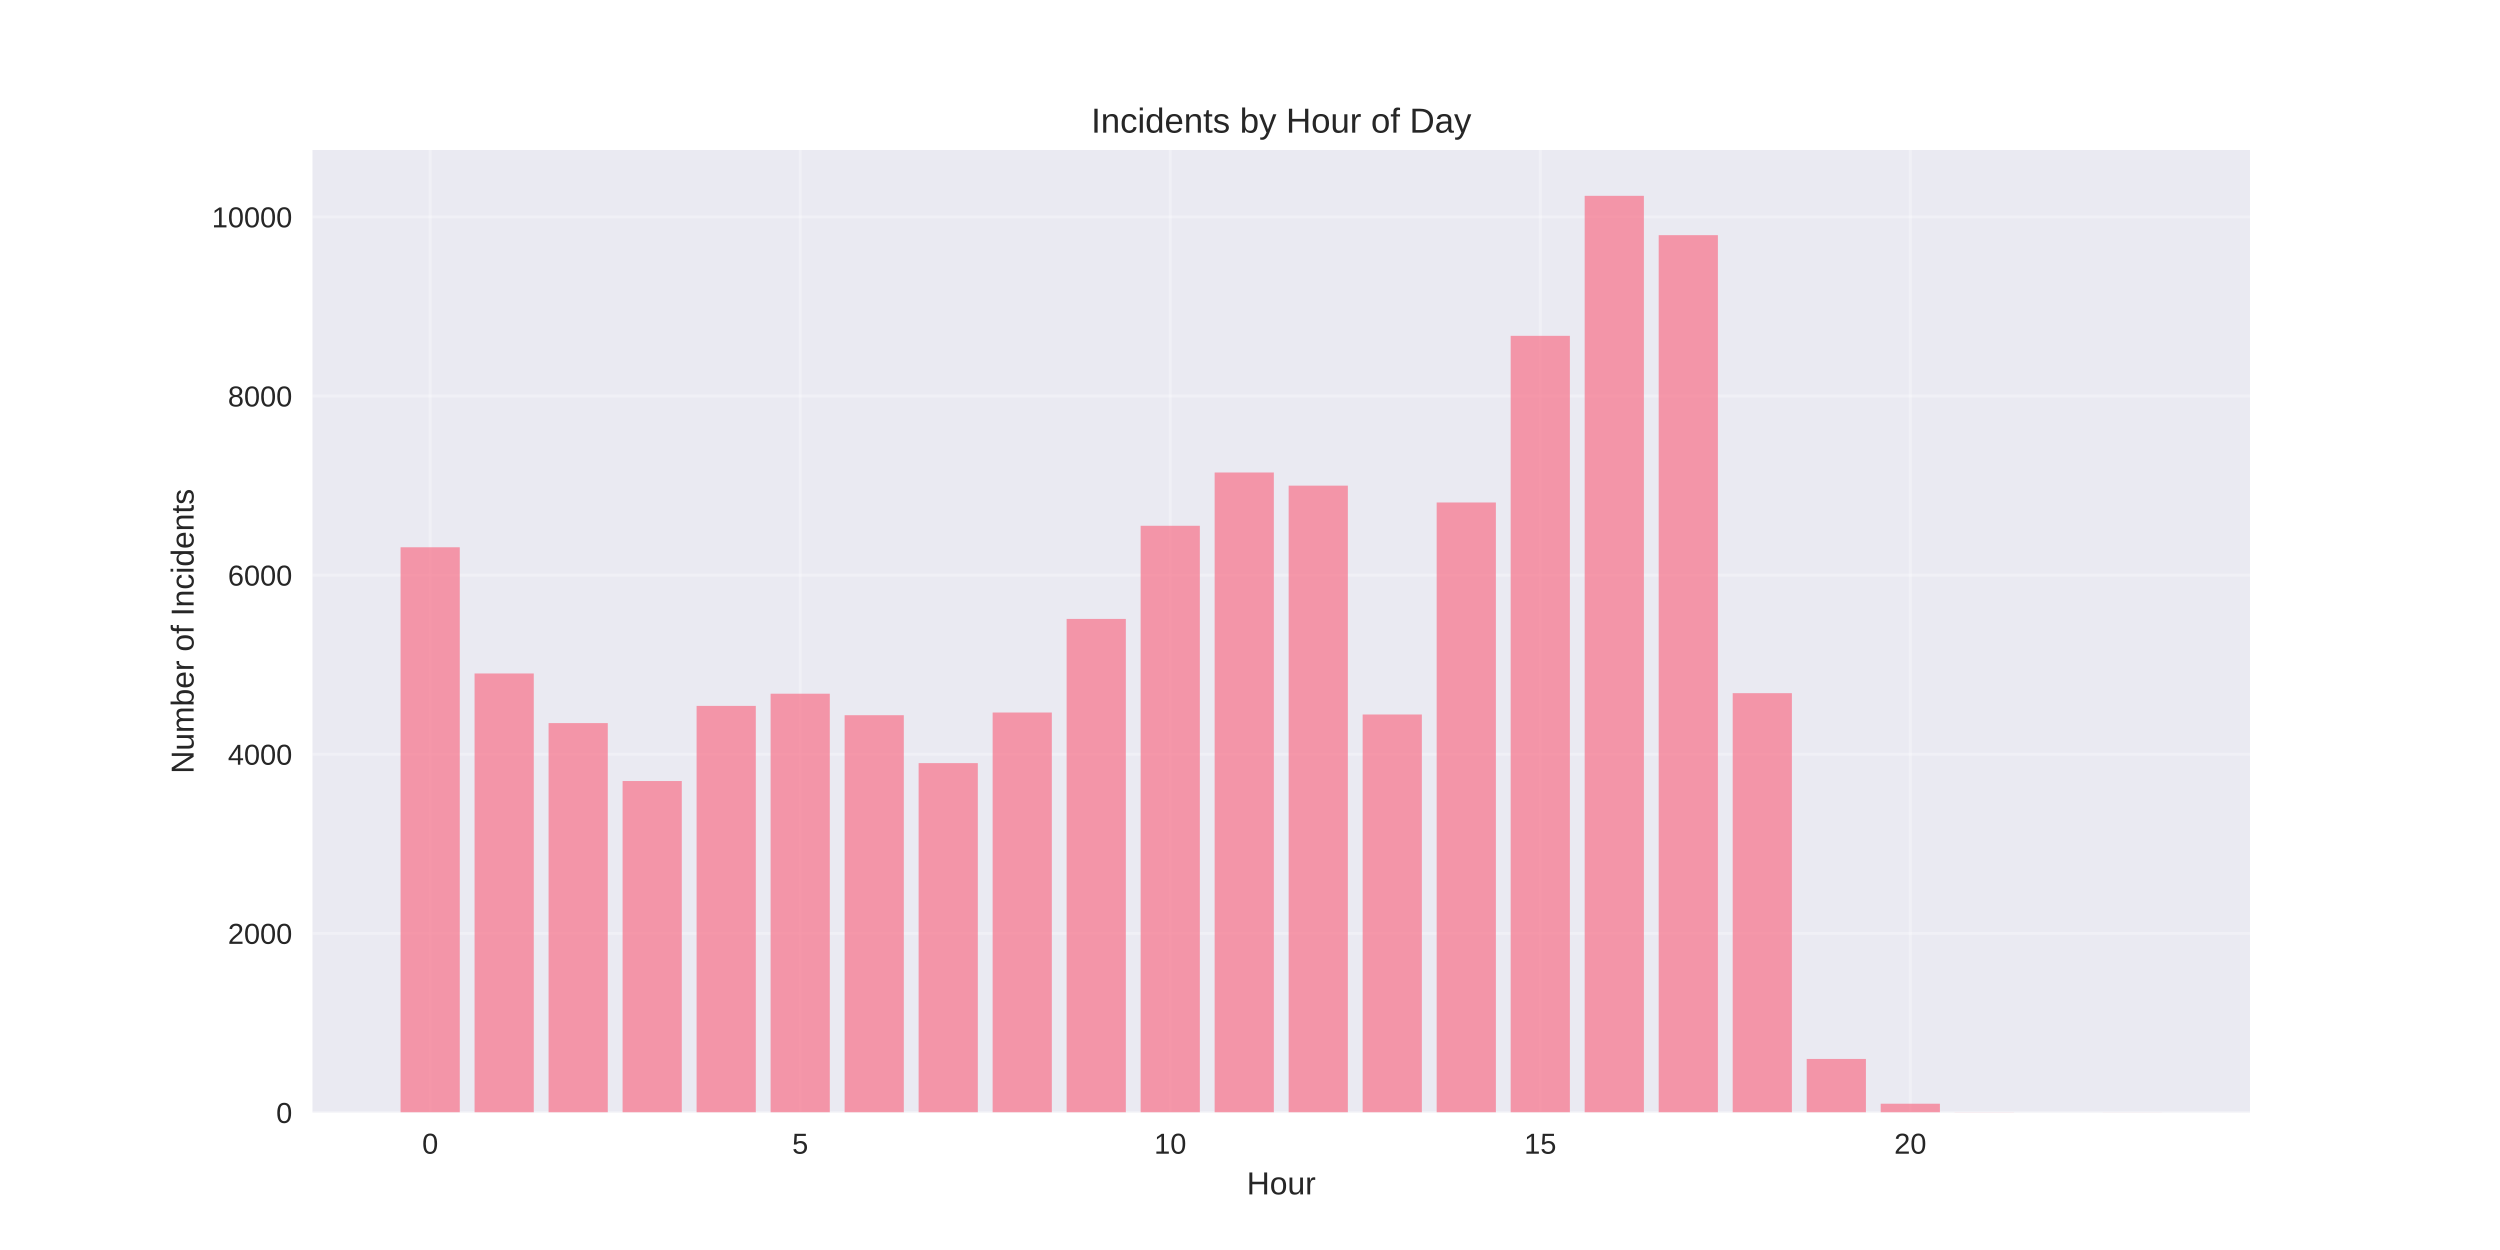
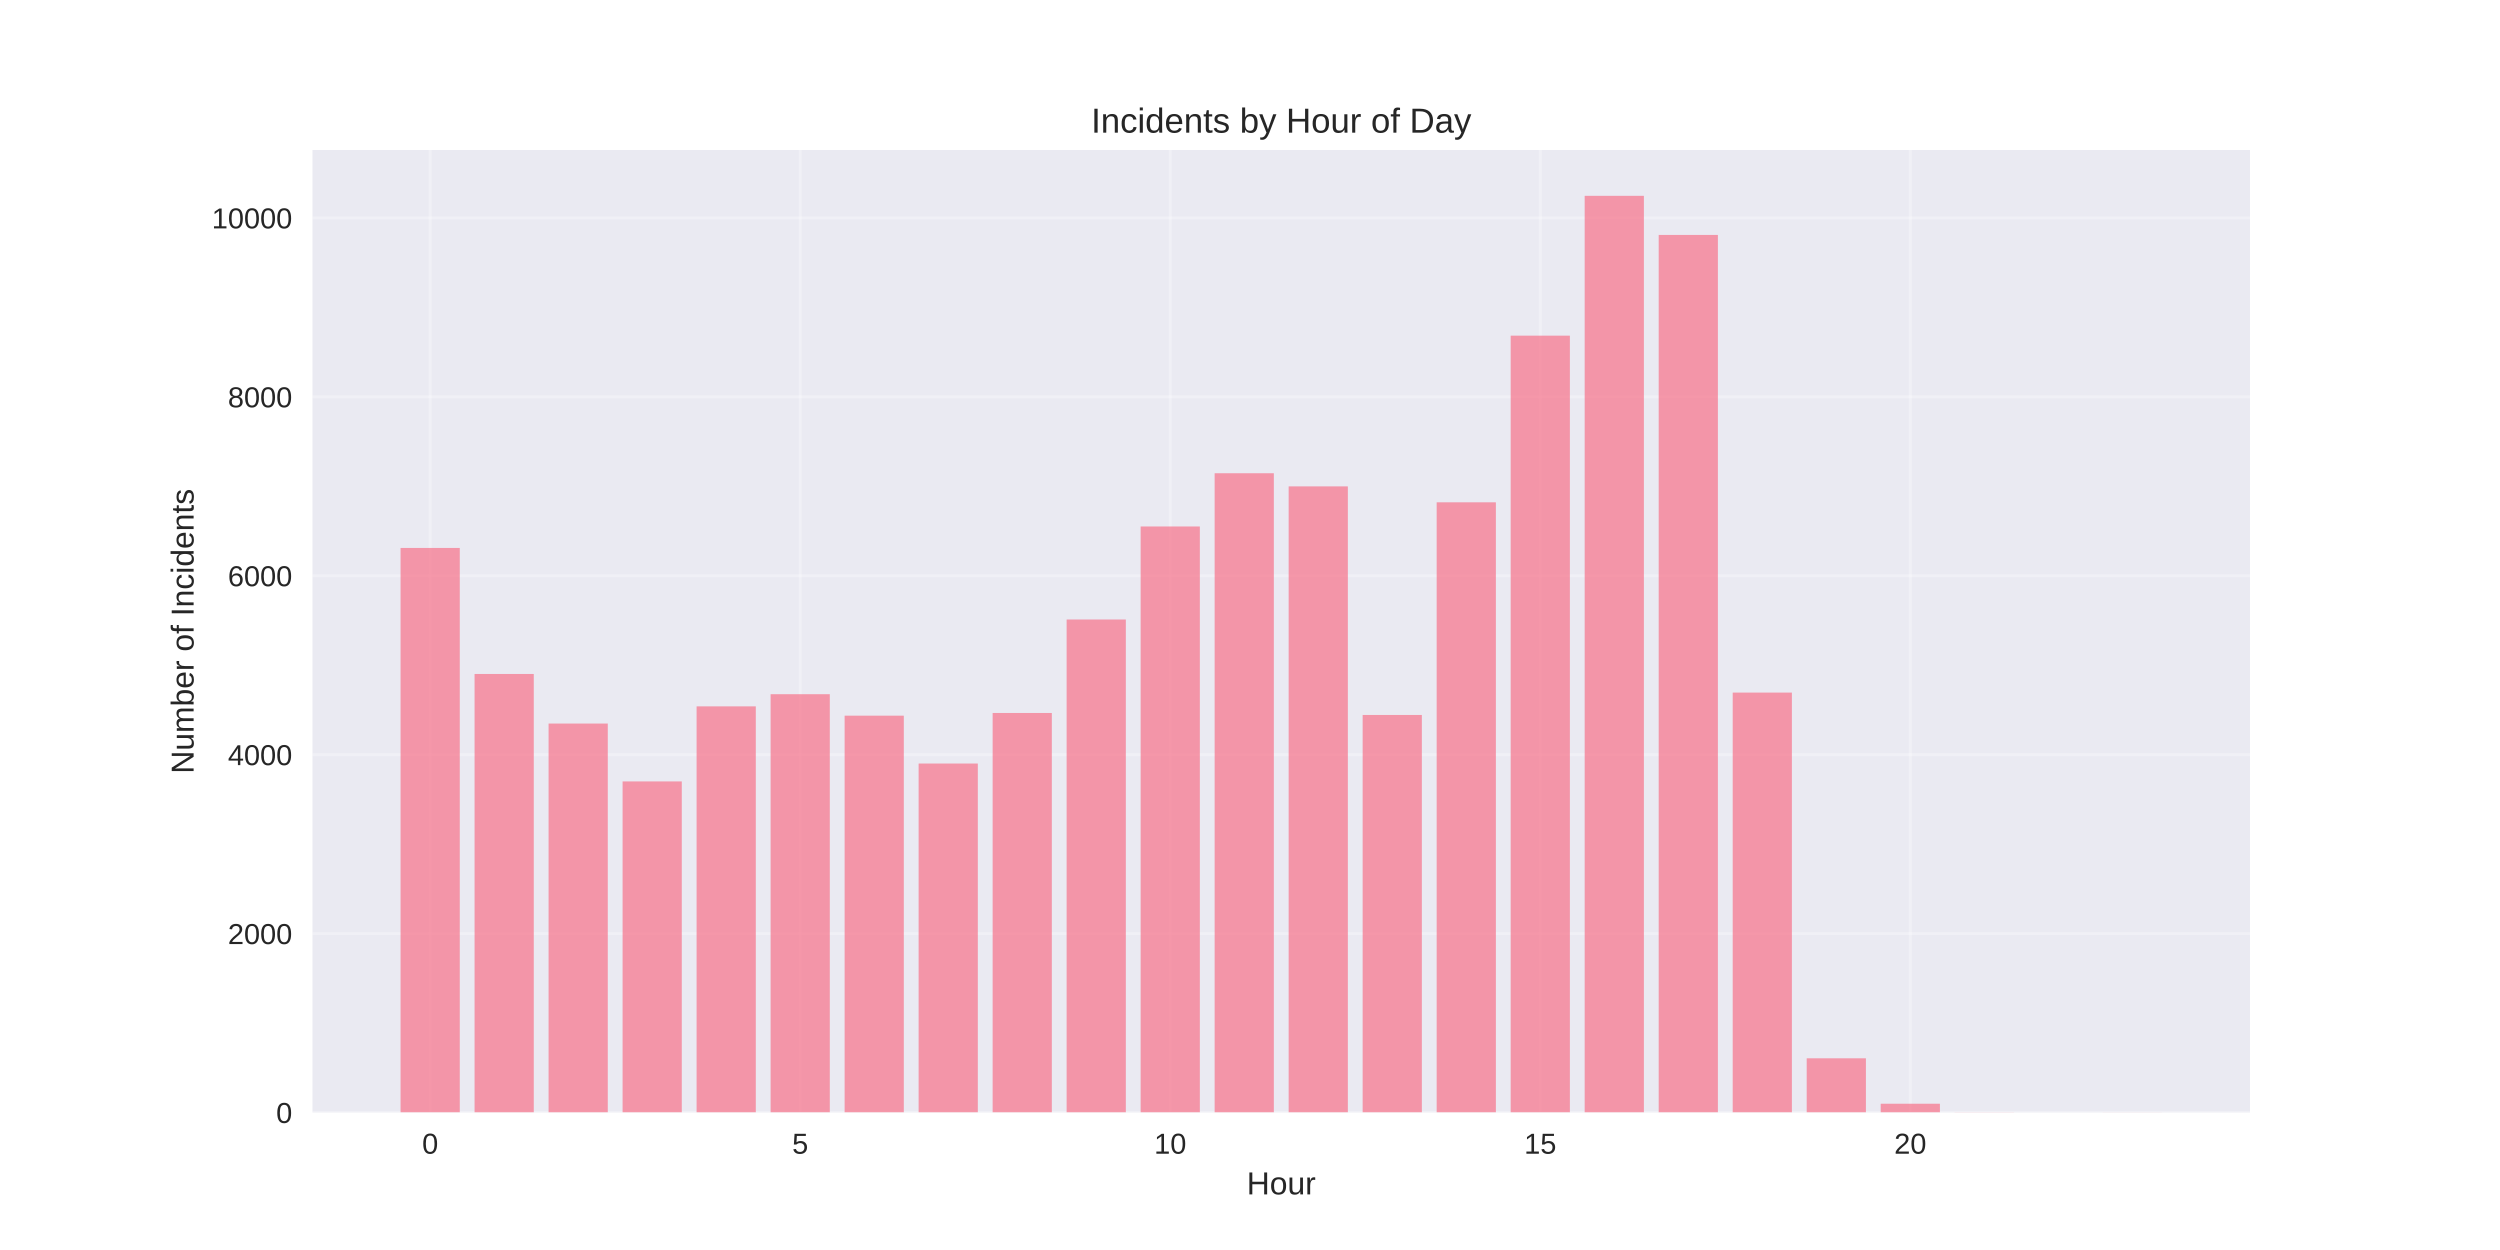
<svg xmlns="http://www.w3.org/2000/svg" width="864pt" height="432pt" viewBox="0 0 864 432" version="1.1">
  <defs>
    <style type="text/css">*{stroke-linejoin: round; stroke-linecap: butt}</style>
  </defs>
  <g id="figure_1">
    <g id="patch_1">
      <path d="M 0 432  L 864 432  L 864 0  L 0 0  z " style="fill: #ffffff" />
    </g>
    <g id="axes_1">
      <g id="patch_2">
        <path d="M 108 384.48  L 777.6 384.48  L 777.6 51.84  L 108 51.84  z " style="fill: #eaeaf2" />
      </g>
      <g id="matplotlib.axis_1">
        <g id="xtick_1">
          <g id="line2d_1">
-             <path d="M 148.667 384.48  L 148.667 51.84  " clip-path="url(#p7a6b1db625)" style="fill: none; stroke: #ffffff; stroke-opacity: 0.3; stroke-linecap: round" />
+             <path d="M 148.667 384.48  L 148.667 51.84  " clip-path="url(#pb6bceb895d)" style="fill: none; stroke: #ffffff; stroke-opacity: 0.3; stroke-linecap: round" />
          </g>
          <g id="line2d_2" />
          <g id="text_1">
            <text style="fill: #262626; font: 10px 'Arial', 'Liberation Sans', 'DejaVu Sans', 'Bitstream Vera Sans', sans-serif; text-anchor: middle" x="148.667" y="398.727" transform="rotate(-0 148.6671 398.7269)">0</text>
          </g>
        </g>
        <g id="xtick_2">
          <g id="line2d_3">
-             <path d="M 276.551 384.48  L 276.551 51.84  " clip-path="url(#p7a6b1db625)" style="fill: none; stroke: #ffffff; stroke-opacity: 0.3; stroke-linecap: round" />
+             <path d="M 276.551 384.48  L 276.551 51.84  " clip-path="url(#pb6bceb895d)" style="fill: none; stroke: #ffffff; stroke-opacity: 0.3; stroke-linecap: round" />
          </g>
          <g id="line2d_4" />
          <g id="text_2">
            <text style="fill: #262626; font: 10px 'Arial', 'Liberation Sans', 'DejaVu Sans', 'Bitstream Vera Sans', sans-serif; text-anchor: middle" x="276.551" y="398.727" transform="rotate(-0 276.551 398.7269)">5</text>
          </g>
        </g>
        <g id="xtick_3">
          <g id="line2d_5">
-             <path d="M 404.435 384.48  L 404.435 51.84  " clip-path="url(#p7a6b1db625)" style="fill: none; stroke: #ffffff; stroke-opacity: 0.3; stroke-linecap: round" />
+             <path d="M 404.435 384.48  L 404.435 51.84  " clip-path="url(#pb6bceb895d)" style="fill: none; stroke: #ffffff; stroke-opacity: 0.3; stroke-linecap: round" />
          </g>
          <g id="line2d_6" />
          <g id="text_3">
            <text style="fill: #262626; font: 10px 'Arial', 'Liberation Sans', 'DejaVu Sans', 'Bitstream Vera Sans', sans-serif; text-anchor: middle" x="404.435" y="398.727" transform="rotate(-0 404.4348 398.7269)">10</text>
          </g>
        </g>
        <g id="xtick_4">
          <g id="line2d_7">
-             <path d="M 532.319 384.48  L 532.319 51.84  " clip-path="url(#p7a6b1db625)" style="fill: none; stroke: #ffffff; stroke-opacity: 0.3; stroke-linecap: round" />
+             <path d="M 532.319 384.48  L 532.319 51.84  " clip-path="url(#pb6bceb895d)" style="fill: none; stroke: #ffffff; stroke-opacity: 0.3; stroke-linecap: round" />
          </g>
          <g id="line2d_8" />
          <g id="text_4">
            <text style="fill: #262626; font: 10px 'Arial', 'Liberation Sans', 'DejaVu Sans', 'Bitstream Vera Sans', sans-serif; text-anchor: middle" x="532.319" y="398.727" transform="rotate(-0 532.3187 398.7269)">15</text>
          </g>
        </g>
        <g id="xtick_5">
          <g id="line2d_9">
-             <path d="M 660.203 384.48  L 660.203 51.84  " clip-path="url(#p7a6b1db625)" style="fill: none; stroke: #ffffff; stroke-opacity: 0.3; stroke-linecap: round" />
+             <path d="M 660.203 384.48  L 660.203 51.84  " clip-path="url(#pb6bceb895d)" style="fill: none; stroke: #ffffff; stroke-opacity: 0.3; stroke-linecap: round" />
          </g>
          <g id="line2d_10" />
          <g id="text_5">
            <text style="fill: #262626; font: 10px 'Arial', 'Liberation Sans', 'DejaVu Sans', 'Bitstream Vera Sans', sans-serif; text-anchor: middle" x="660.203" y="398.727" transform="rotate(-0 660.2026 398.7269)">20</text>
          </g>
        </g>
        <g id="text_6">
          <text style="fill: #262626; font: 11px 'Arial', 'Liberation Sans', 'DejaVu Sans', 'Bitstream Vera Sans', sans-serif; text-anchor: middle" x="442.8" y="412.773" transform="rotate(-0 442.8 412.7734)">Hour</text>
        </g>
      </g>
      <g id="matplotlib.axis_2">
        <g id="ytick_1">
          <g id="line2d_11">
-             <path d="M 108 384.48  L 777.6 384.48  " clip-path="url(#p7a6b1db625)" style="fill: none; stroke: #ffffff; stroke-opacity: 0.3; stroke-linecap: round" />
+             <path d="M 108 384.48  L 777.6 384.48  " clip-path="url(#pb6bceb895d)" style="fill: none; stroke: #ffffff; stroke-opacity: 0.3; stroke-linecap: round" />
          </g>
          <g id="line2d_12" />
          <g id="text_7">
            <text style="fill: #262626; font: 10px 'Arial', 'Liberation Sans', 'DejaVu Sans', 'Bitstream Vera Sans', sans-serif; text-anchor: end" x="101" y="388.103" transform="rotate(-0 101 388.1034)">0</text>
          </g>
        </g>
        <g id="ytick_2">
          <g id="line2d_13">
-             <path d="M 108 322.575  L 777.6 322.575  " clip-path="url(#p7a6b1db625)" style="fill: none; stroke: #ffffff; stroke-opacity: 0.3; stroke-linecap: round" />
+             <path d="M 108 322.647  L 777.6 322.647  " clip-path="url(#pb6bceb895d)" style="fill: none; stroke: #ffffff; stroke-opacity: 0.3; stroke-linecap: round" />
          </g>
          <g id="line2d_14" />
          <g id="text_8">
-             <text style="fill: #262626; font: 10px 'Arial', 'Liberation Sans', 'DejaVu Sans', 'Bitstream Vera Sans', sans-serif; text-anchor: end" x="101" y="326.198" transform="rotate(-0 101 326.1982)">2000</text>
+             <text style="fill: #262626; font: 10px 'Arial', 'Liberation Sans', 'DejaVu Sans', 'Bitstream Vera Sans', sans-serif; text-anchor: end" x="101" y="326.271" transform="rotate(-0 101 326.2707)">2000</text>
          </g>
        </g>
        <g id="ytick_3">
          <g id="line2d_15">
-             <path d="M 108 260.67  L 777.6 260.67  " clip-path="url(#p7a6b1db625)" style="fill: none; stroke: #ffffff; stroke-opacity: 0.3; stroke-linecap: round" />
+             <path d="M 108 260.815  L 777.6 260.815  " clip-path="url(#pb6bceb895d)" style="fill: none; stroke: #ffffff; stroke-opacity: 0.3; stroke-linecap: round" />
          </g>
          <g id="line2d_16" />
          <g id="text_9">
-             <text style="fill: #262626; font: 10px 'Arial', 'Liberation Sans', 'DejaVu Sans', 'Bitstream Vera Sans', sans-serif; text-anchor: end" x="101" y="264.293" transform="rotate(-0 101 264.293)">4000</text>
+             <text style="fill: #262626; font: 10px 'Arial', 'Liberation Sans', 'DejaVu Sans', 'Bitstream Vera Sans', sans-serif; text-anchor: end" x="101" y="264.438" transform="rotate(-0 101 264.438)">4000</text>
          </g>
        </g>
        <g id="ytick_4">
          <g id="line2d_17">
-             <path d="M 108 198.764  L 777.6 198.764  " clip-path="url(#p7a6b1db625)" style="fill: none; stroke: #ffffff; stroke-opacity: 0.3; stroke-linecap: round" />
+             <path d="M 108 198.982  L 777.6 198.982  " clip-path="url(#pb6bceb895d)" style="fill: none; stroke: #ffffff; stroke-opacity: 0.3; stroke-linecap: round" />
          </g>
          <g id="line2d_18" />
          <g id="text_10">
-             <text style="fill: #262626; font: 10px 'Arial', 'Liberation Sans', 'DejaVu Sans', 'Bitstream Vera Sans', sans-serif; text-anchor: end" x="101" y="202.388" transform="rotate(-0 101 202.3878)">6000</text>
+             <text style="fill: #262626; font: 10px 'Arial', 'Liberation Sans', 'DejaVu Sans', 'Bitstream Vera Sans', sans-serif; text-anchor: end" x="101" y="202.605" transform="rotate(-0 101 202.6052)">6000</text>
          </g>
        </g>
        <g id="ytick_5">
          <g id="line2d_19">
-             <path d="M 108 136.859  L 777.6 136.859  " clip-path="url(#p7a6b1db625)" style="fill: none; stroke: #ffffff; stroke-opacity: 0.3; stroke-linecap: round" />
+             <path d="M 108 137.149  L 777.6 137.149  " clip-path="url(#pb6bceb895d)" style="fill: none; stroke: #ffffff; stroke-opacity: 0.3; stroke-linecap: round" />
          </g>
          <g id="line2d_20" />
          <g id="text_11">
-             <text style="fill: #262626; font: 10px 'Arial', 'Liberation Sans', 'DejaVu Sans', 'Bitstream Vera Sans', sans-serif; text-anchor: end" x="101" y="140.483" transform="rotate(-0 101 140.4825)">8000</text>
+             <text style="fill: #262626; font: 10px 'Arial', 'Liberation Sans', 'DejaVu Sans', 'Bitstream Vera Sans', sans-serif; text-anchor: end" x="101" y="140.773" transform="rotate(-0 101 140.7725)">8000</text>
          </g>
        </g>
        <g id="ytick_6">
          <g id="line2d_21">
-             <path d="M 108 74.954  L 777.6 74.954  " clip-path="url(#p7a6b1db625)" style="fill: none; stroke: #ffffff; stroke-opacity: 0.3; stroke-linecap: round" />
+             <path d="M 108 75.316  L 777.6 75.316  " clip-path="url(#pb6bceb895d)" style="fill: none; stroke: #ffffff; stroke-opacity: 0.3; stroke-linecap: round" />
          </g>
          <g id="line2d_22" />
          <g id="text_12">
-             <text style="fill: #262626; font: 10px 'Arial', 'Liberation Sans', 'DejaVu Sans', 'Bitstream Vera Sans', sans-serif; text-anchor: end" x="101" y="78.577" transform="rotate(-0 101 78.5773)">10000</text>
+             <text style="fill: #262626; font: 10px 'Arial', 'Liberation Sans', 'DejaVu Sans', 'Bitstream Vera Sans', sans-serif; text-anchor: end" x="101" y="78.94" transform="rotate(-0 101 78.93978)">10000</text>
          </g>
        </g>
        <g id="text_13">
          <text style="fill: #262626; font: 11px 'Arial', 'Liberation Sans', 'DejaVu Sans', 'Bitstream Vera Sans', sans-serif; text-anchor: middle" x="66.913" y="218.16" transform="rotate(-90 66.91281 218.16)">Number of Incidents</text>
        </g>
      </g>
      <g id="patch_3">
-         <path d="M 138.436 384.48  L 158.898 384.48  L 158.898 189.138  L 138.436 189.138  z " clip-path="url(#p7a6b1db625)" style="fill: #f77189; opacity: 0.7" />
+         <path d="M 138.436 384.48  L 158.898 384.48  L 158.898 189.367  L 138.436 189.367  z " clip-path="url(#pb6bceb895d)" style="fill: #f77189; opacity: 0.7" />
      </g>
      <g id="patch_4">
-         <path d="M 164.013 384.48  L 184.475 384.48  L 184.475 232.75  L 164.013 232.75  z " clip-path="url(#p7a6b1db625)" style="fill: #f77189; opacity: 0.7" />
+         <path d="M 164.013 384.48  L 184.475 384.48  L 184.475 232.928  L 164.013 232.928  z " clip-path="url(#pb6bceb895d)" style="fill: #f77189; opacity: 0.7" />
      </g>
      <g id="patch_5">
-         <path d="M 189.59 384.48  L 210.051 384.48  L 210.051 249.898  L 189.59 249.898  z " clip-path="url(#p7a6b1db625)" style="fill: #f77189; opacity: 0.7" />
+         <path d="M 189.59 384.48  L 210.051 384.48  L 210.051 250.056  L 189.59 250.056  z " clip-path="url(#pb6bceb895d)" style="fill: #f77189; opacity: 0.7" />
      </g>
      <g id="patch_6">
-         <path d="M 215.167 384.48  L 235.628 384.48  L 235.628 269.924  L 215.167 269.924  z " clip-path="url(#p7a6b1db625)" style="fill: #f77189; opacity: 0.7" />
+         <path d="M 215.167 384.48  L 235.628 384.48  L 235.628 270.059  L 215.167 270.059  z " clip-path="url(#pb6bceb895d)" style="fill: #f77189; opacity: 0.7" />
      </g>
      <g id="patch_7">
-         <path d="M 240.743 384.48  L 261.205 384.48  L 261.205 243.955  L 240.743 243.955  z " clip-path="url(#p7a6b1db625)" style="fill: #f77189; opacity: 0.7" />
+         <path d="M 240.743 384.48  L 261.205 384.48  L 261.205 244.12  L 240.743 244.12  z " clip-path="url(#pb6bceb895d)" style="fill: #f77189; opacity: 0.7" />
      </g>
      <g id="patch_8">
-         <path d="M 266.32 384.48  L 286.782 384.48  L 286.782 239.746  L 266.32 239.746  z " clip-path="url(#p7a6b1db625)" style="fill: #f77189; opacity: 0.7" />
+         <path d="M 266.32 384.48  L 286.782 384.48  L 286.782 239.915  L 266.32 239.915  z " clip-path="url(#pb6bceb895d)" style="fill: #f77189; opacity: 0.7" />
      </g>
      <g id="patch_9">
-         <path d="M 291.897 384.48  L 312.358 384.48  L 312.358 247.174  L 291.897 247.174  z " clip-path="url(#p7a6b1db625)" style="fill: #f77189; opacity: 0.7" />
+         <path d="M 291.897 384.48  L 312.358 384.48  L 312.358 247.335  L 291.897 247.335  z " clip-path="url(#pb6bceb895d)" style="fill: #f77189; opacity: 0.7" />
      </g>
      <g id="patch_10">
-         <path d="M 317.474 384.48  L 337.935 384.48  L 337.935 263.734  L 317.474 263.734  z " clip-path="url(#p7a6b1db625)" style="fill: #f77189; opacity: 0.7" />
+         <path d="M 317.474 384.48  L 337.935 384.48  L 337.935 263.875  L 317.474 263.875  z " clip-path="url(#pb6bceb895d)" style="fill: #f77189; opacity: 0.7" />
      </g>
      <g id="patch_11">
-         <path d="M 343.051 384.48  L 363.512 384.48  L 363.512 246.246  L 343.051 246.246  z " clip-path="url(#p7a6b1db625)" style="fill: #f77189; opacity: 0.7" />
+         <path d="M 343.051 384.48  L 363.512 384.48  L 363.512 246.408  L 343.051 246.408  z " clip-path="url(#pb6bceb895d)" style="fill: #f77189; opacity: 0.7" />
      </g>
      <g id="patch_12">
-         <path d="M 368.627 384.48  L 389.089 384.48  L 389.089 213.9  L 368.627 213.9  z " clip-path="url(#p7a6b1db625)" style="fill: #f77189; opacity: 0.7" />
+         <path d="M 368.627 384.48  L 389.089 384.48  L 389.089 214.1  L 368.627 214.1  z " clip-path="url(#pb6bceb895d)" style="fill: #f77189; opacity: 0.7" />
      </g>
      <g id="patch_13">
-         <path d="M 394.204 384.48  L 414.666 384.48  L 414.666 181.709  L 394.204 181.709  z " clip-path="url(#p7a6b1db625)" style="fill: #f77189; opacity: 0.7" />
+         <path d="M 394.204 384.48  L 414.666 384.48  L 414.666 181.947  L 394.204 181.947  z " clip-path="url(#pb6bceb895d)" style="fill: #f77189; opacity: 0.7" />
      </g>
      <g id="patch_14">
-         <path d="M 419.781 384.48  L 440.242 384.48  L 440.242 163.293  L 419.781 163.293  z " clip-path="url(#p7a6b1db625)" style="fill: #f77189; opacity: 0.7" />
+         <path d="M 419.781 384.48  L 440.242 384.48  L 440.242 163.552  L 419.781 163.552  z " clip-path="url(#pb6bceb895d)" style="fill: #f77189; opacity: 0.7" />
      </g>
      <g id="patch_15">
-         <path d="M 445.358 384.48  L 465.819 384.48  L 465.819 167.843  L 445.358 167.843  z " clip-path="url(#p7a6b1db625)" style="fill: #f77189; opacity: 0.7" />
+         <path d="M 445.358 384.48  L 465.819 384.48  L 465.819 168.096  L 445.358 168.096  z " clip-path="url(#pb6bceb895d)" style="fill: #f77189; opacity: 0.7" />
      </g>
      <g id="patch_16">
-         <path d="M 470.934 384.48  L 491.396 384.48  L 491.396 246.927  L 470.934 246.927  z " clip-path="url(#p7a6b1db625)" style="fill: #f77189; opacity: 0.7" />
+         <path d="M 470.934 384.48  L 491.396 384.48  L 491.396 247.088  L 470.934 247.088  z " clip-path="url(#pb6bceb895d)" style="fill: #f77189; opacity: 0.7" />
      </g>
      <g id="patch_17">
-         <path d="M 496.511 384.48  L 516.973 384.48  L 516.973 173.662  L 496.511 173.662  z " clip-path="url(#p7a6b1db625)" style="fill: #f77189; opacity: 0.7" />
+         <path d="M 496.511 384.48  L 516.973 384.48  L 516.973 173.599  L 496.511 173.599  z " clip-path="url(#pb6bceb895d)" style="fill: #f77189; opacity: 0.7" />
      </g>
      <g id="patch_18">
-         <path d="M 522.088 384.48  L 542.549 384.48  L 542.549 116.059  L 522.088 116.059  z " clip-path="url(#p7a6b1db625)" style="fill: #f77189; opacity: 0.7" />
+         <path d="M 522.088 384.48  L 542.549 384.48  L 542.549 116.002  L 522.088 116.002  z " clip-path="url(#pb6bceb895d)" style="fill: #f77189; opacity: 0.7" />
      </g>
      <g id="patch_19">
-         <path d="M 547.665 384.48  L 568.126 384.48  L 568.126 67.68  L 547.665 67.68  z " clip-path="url(#p7a6b1db625)" style="fill: #f77189; opacity: 0.7" />
+         <path d="M 547.665 384.48  L 568.126 384.48  L 568.126 67.68  L 547.665 67.68  z " clip-path="url(#pb6bceb895d)" style="fill: #f77189; opacity: 0.7" />
      </g>
      <g id="patch_20">
-         <path d="M 573.242 384.48  L 593.703 384.48  L 593.703 81.268  L 573.242 81.268  z " clip-path="url(#p7a6b1db625)" style="fill: #f77189; opacity: 0.7" />
+         <path d="M 573.242 384.48  L 593.703 384.48  L 593.703 81.19  L 573.242 81.19  z " clip-path="url(#pb6bceb895d)" style="fill: #f77189; opacity: 0.7" />
      </g>
      <g id="patch_21">
-         <path d="M 598.818 384.48  L 619.28 384.48  L 619.28 239.56  L 598.818 239.56  z " clip-path="url(#p7a6b1db625)" style="fill: #f77189; opacity: 0.7" />
+         <path d="M 598.818 384.48  L 619.28 384.48  L 619.28 239.359  L 598.818 239.359  z " clip-path="url(#pb6bceb895d)" style="fill: #f77189; opacity: 0.7" />
      </g>
      <g id="patch_22">
-         <path d="M 624.395 384.48  L 644.857 384.48  L 644.857 365.97  L 624.395 365.97  z " clip-path="url(#p7a6b1db625)" style="fill: #f77189; opacity: 0.7" />
+         <path d="M 624.395 384.48  L 644.857 384.48  L 644.857 365.745  L 624.395 365.745  z " clip-path="url(#pb6bceb895d)" style="fill: #f77189; opacity: 0.7" />
      </g>
      <g id="patch_23">
-         <path d="M 649.972 384.48  L 670.433 384.48  L 670.433 381.447  L 649.972 381.447  z " clip-path="url(#p7a6b1db625)" style="fill: #f77189; opacity: 0.7" />
+         <path d="M 649.972 384.48  L 670.433 384.48  L 670.433 381.45  L 649.972 381.45  z " clip-path="url(#pb6bceb895d)" style="fill: #f77189; opacity: 0.7" />
      </g>
      <g id="patch_24">
-         <path d="M 675.549 384.48  L 696.01 384.48  L 696.01 384.418  L 675.549 384.418  z " clip-path="url(#p7a6b1db625)" style="fill: #f77189; opacity: 0.7" />
+         <path d="M 675.549 384.48  L 696.01 384.48  L 696.01 384.418  L 675.549 384.418  z " clip-path="url(#pb6bceb895d)" style="fill: #f77189; opacity: 0.7" />
      </g>
      <g id="patch_25">
-         <path d="M 726.702 384.48  L 747.164 384.48  L 747.164 384.449  L 726.702 384.449  z " clip-path="url(#p7a6b1db625)" style="fill: #f77189; opacity: 0.7" />
+         <path d="M 726.702 384.48  L 747.164 384.48  L 747.164 384.449  L 726.702 384.449  z " clip-path="url(#pb6bceb895d)" style="fill: #f77189; opacity: 0.7" />
      </g>
      <g id="patch_26">
        <path d="M 108 384.48  L 108 51.84  " style="fill: none" />
      </g>
      <g id="patch_27">
        <path d="M 777.6 384.48  L 777.6 51.84  " style="fill: none" />
      </g>
      <g id="patch_28">
        <path d="M 108 384.48  L 777.6 384.48  " style="fill: none" />
      </g>
      <g id="patch_29">
        <path d="M 108 51.84  L 777.6 51.84  " style="fill: none" />
      </g>
      <g id="text_14">
        <text style="fill: #262626; font: 12px 'Arial', 'Liberation Sans', 'DejaVu Sans', 'Bitstream Vera Sans', sans-serif; text-anchor: middle" x="442.8" y="45.84" transform="rotate(-0 442.8 45.84)">Incidents by Hour of Day</text>
      </g>
    </g>
  </g>
  <defs>
-     <clipPath id="p7a6b1db625">
+     <clipPath id="pb6bceb895d">
      <rect x="108" y="51.84" width="669.6" height="332.64" />
    </clipPath>
  </defs>
</svg>
